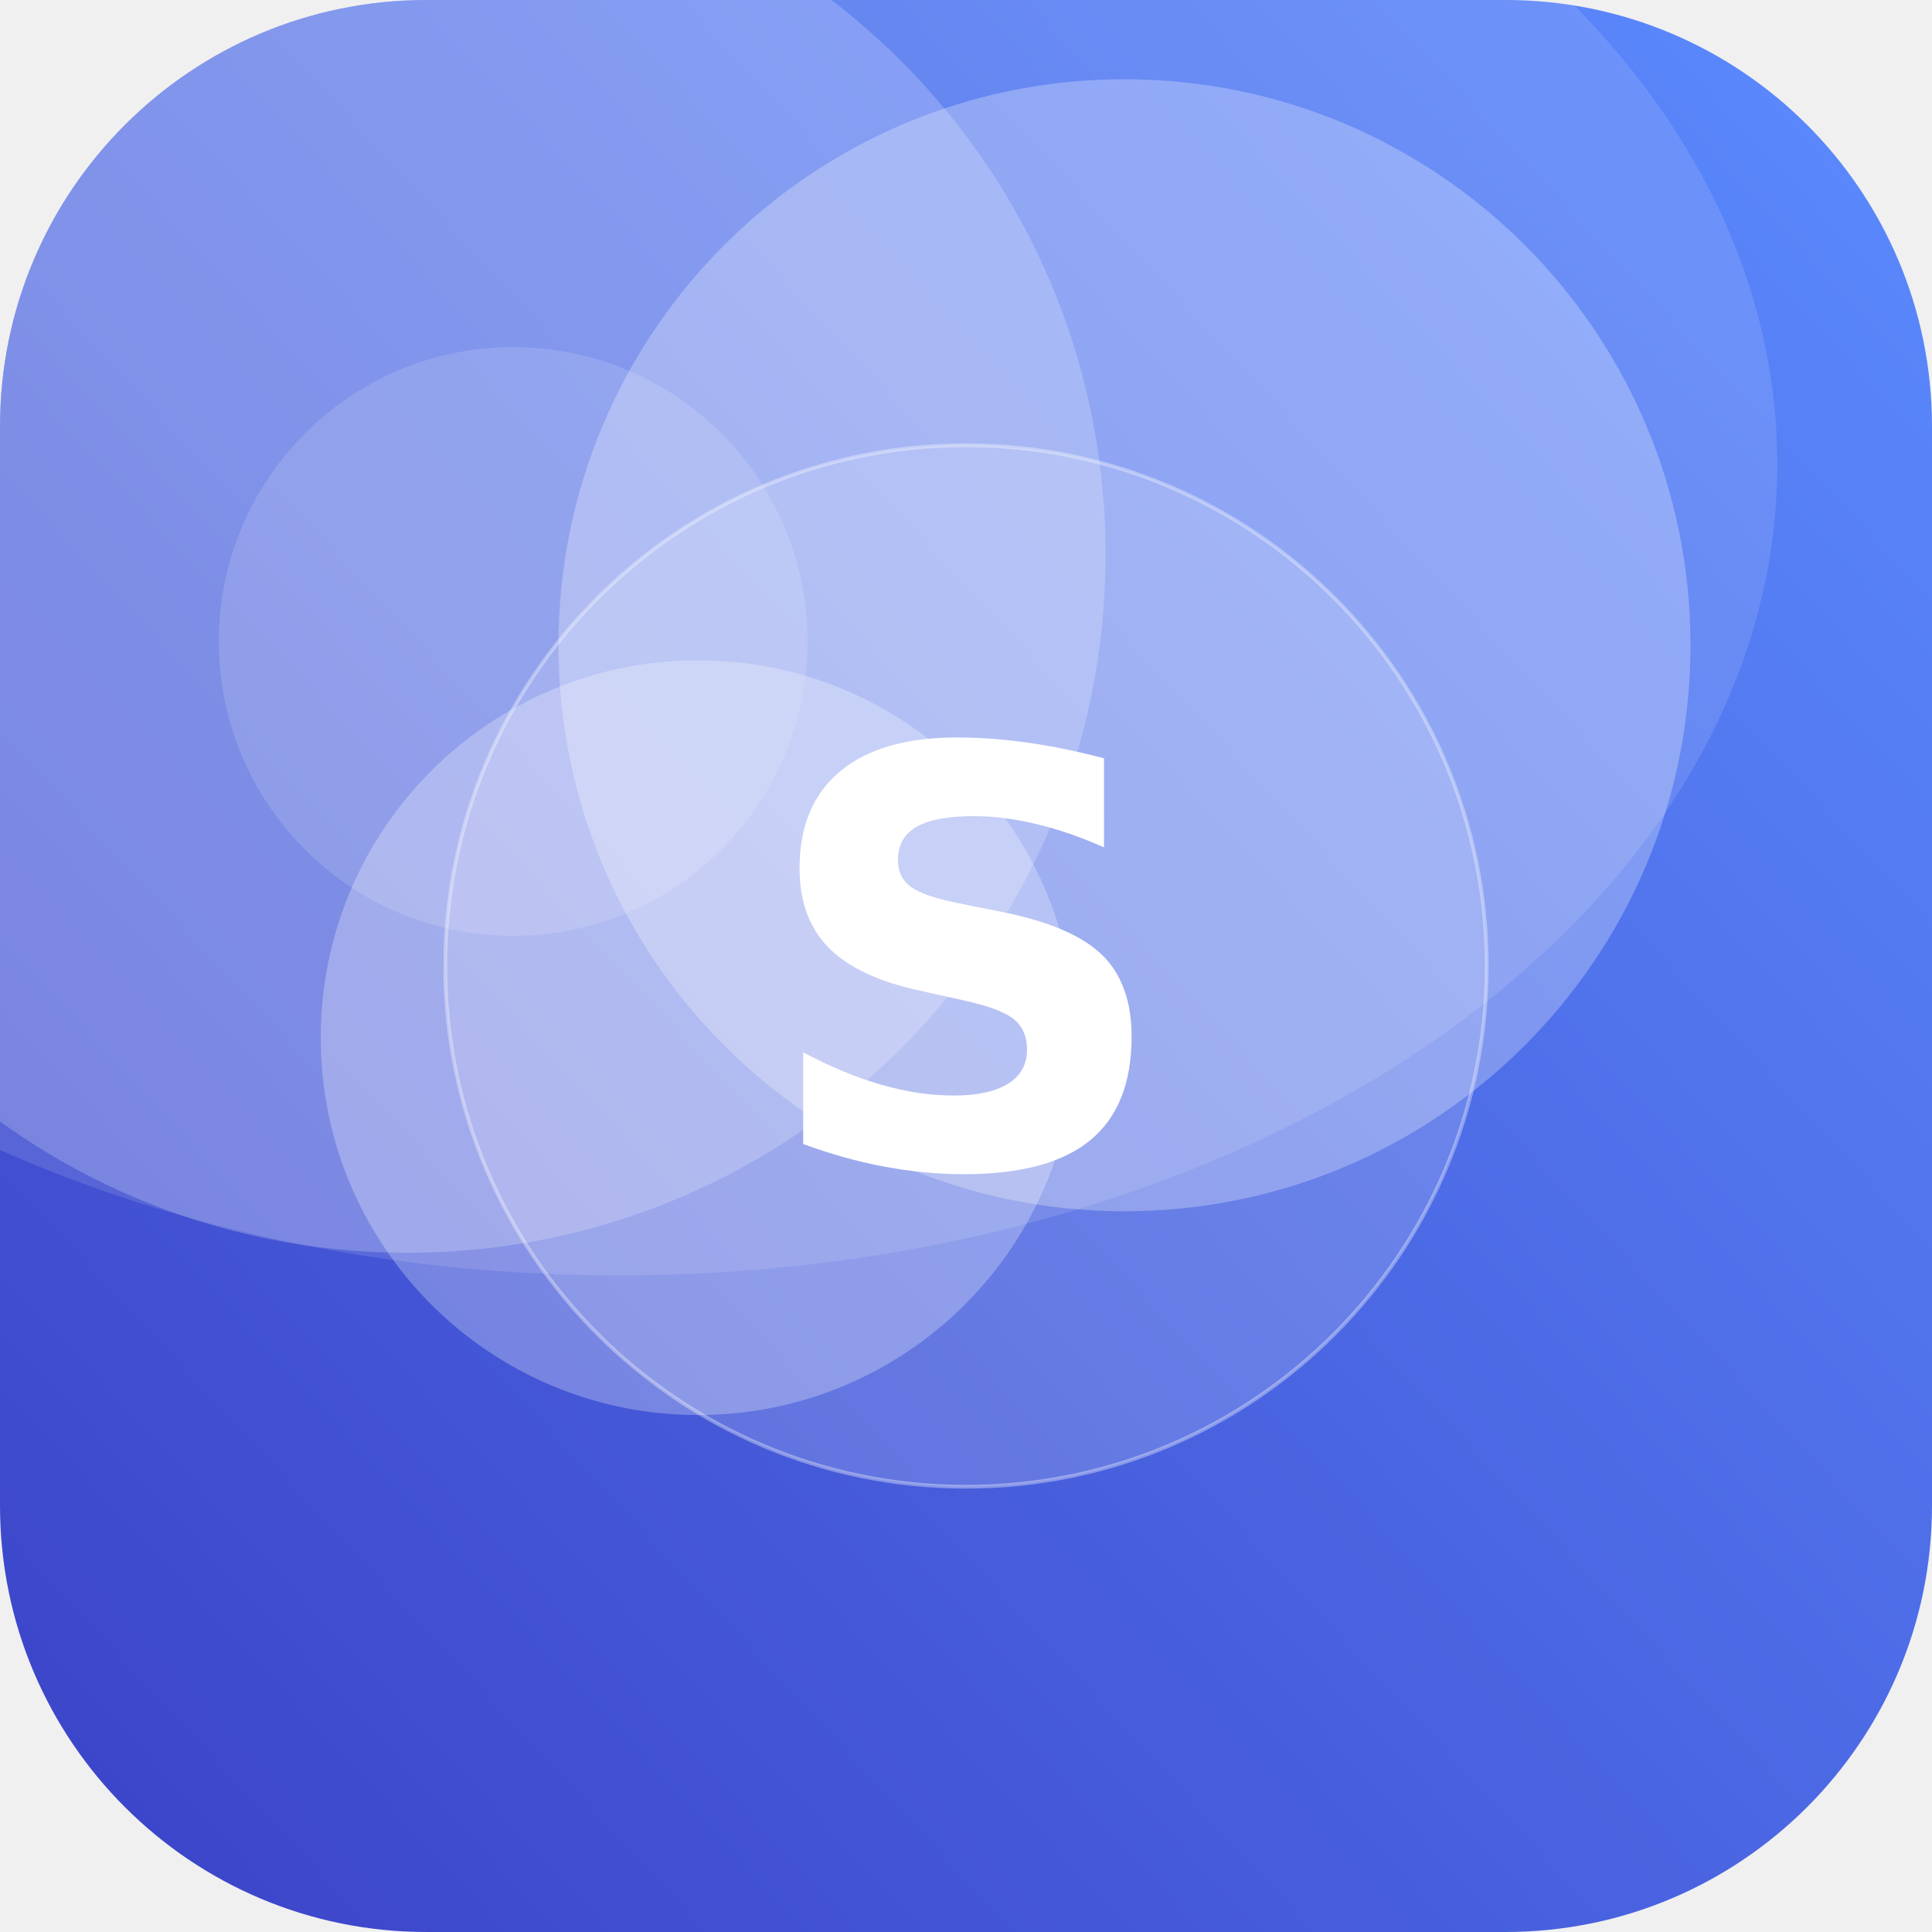
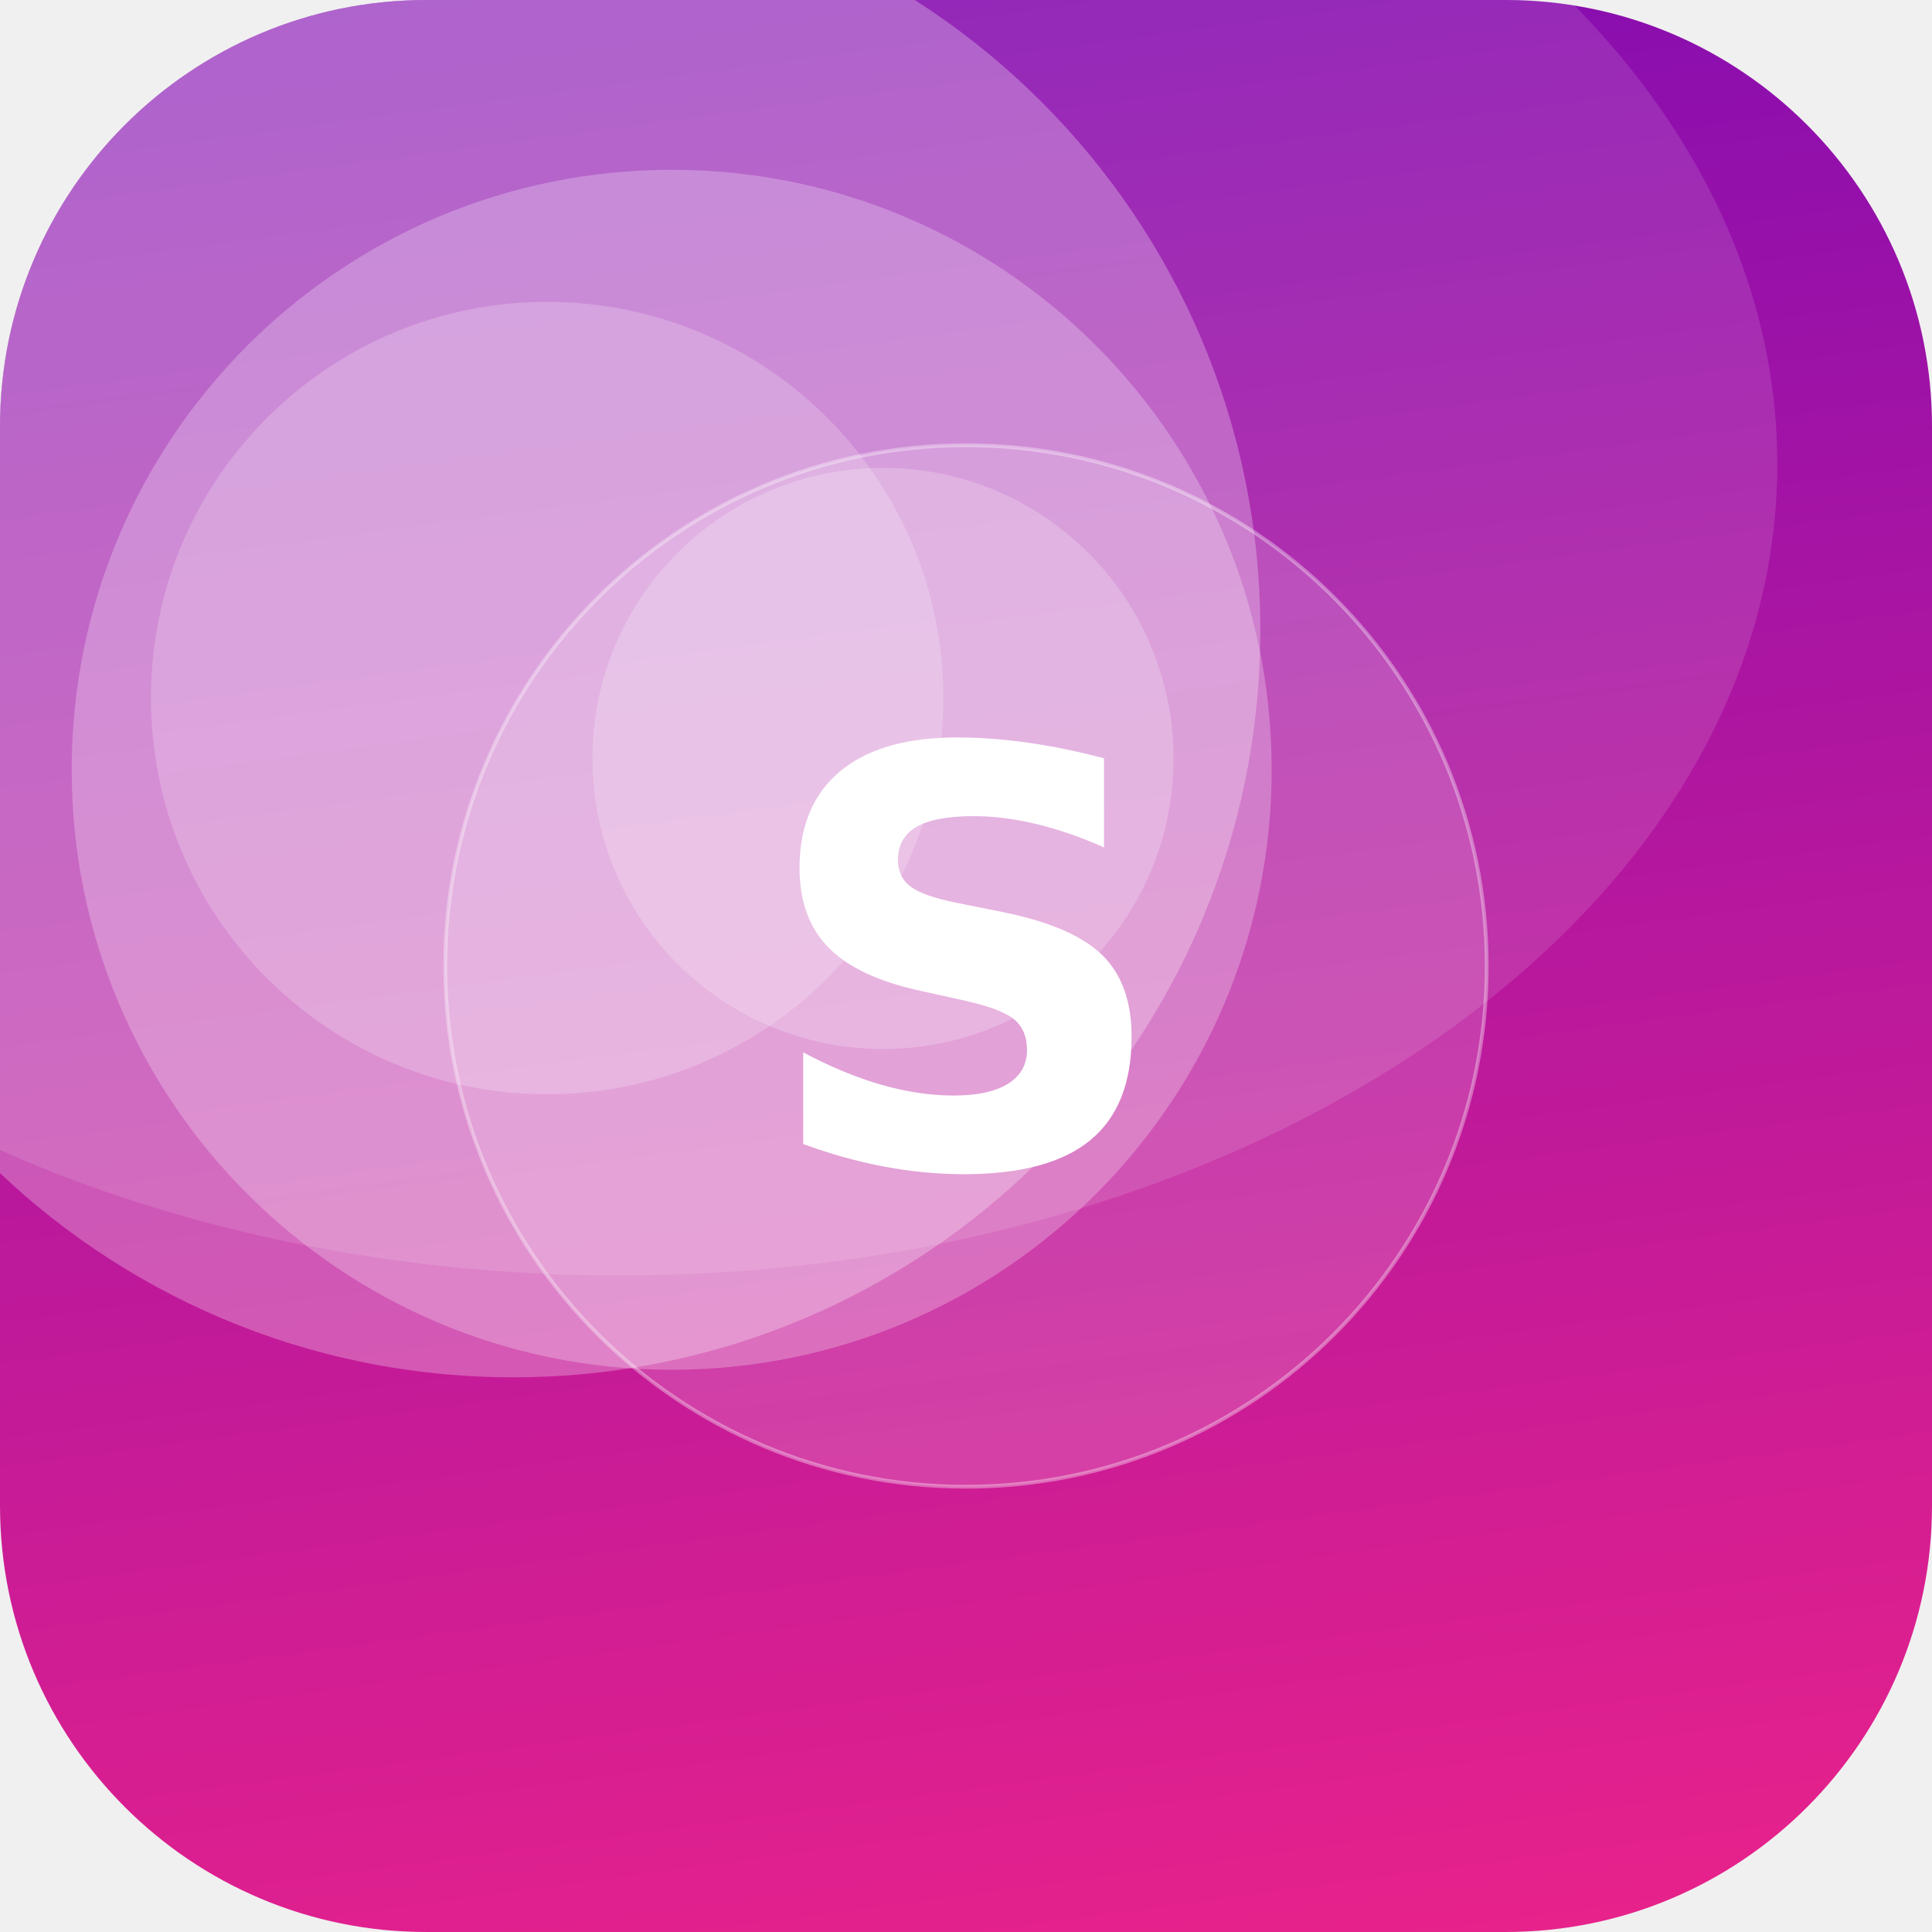
<svg xmlns="http://www.w3.org/2000/svg" width="512" height="512" viewBox="0 0 512 512">
  <defs>
-     <linearGradient id="g" x1="0" y1="0" x2="1" y2="1" gradientTransform="rotate(93 0.5 0.5)">
-       <stop offset="0" stop-color="#5C8CFF" />
-       <stop offset="1" stop-color="#3A41C6" />
+     <linearGradient id="g" x1="0" y1="0" x2="1" y2="1" gradientTransform="rotate(217 0.5 0.5)">
+       <stop offset="0" stop-color="#F72585" />
+       <stop offset="1" stop-color="#7209B7" />
    </linearGradient>
    <clipPath id="c">
      <rect width="512" height="512" rx="113" />
    </clipPath>
  </defs>
  <g clip-path="url(#c)">
    <rect width="512" height="512" fill="url(#g)" />
-     <circle cx="108" cy="147" r="185" fill="#FFFFFF" fill-opacity="0.21" />
-     <circle cx="185" cy="275" r="100" fill="#FFFFFF" fill-opacity="0.27" />
-     <circle cx="136" cy="170" r="78" fill="#FFFFFF" fill-opacity="0.14" />
-     <circle cx="298" cy="171" r="150" fill="#FFFFFF" fill-opacity="0.27" />
+     <circle cx="234" cy="201" r="77" fill="#FFFFFF" fill-opacity="0.21" />
+     <circle cx="178" cy="204" r="159" fill="#FFFFFF" fill-opacity="0.25" />
+     <circle cx="145" cy="185" r="105" fill="#FFFFFF" fill-opacity="0.20" />
+     <circle cx="136" cy="167" r="198" fill="#FFFFFF" fill-opacity="0.27" />
    <ellipse cx="164" cy="123" rx="307" ry="215" fill="#FFFFFF" fill-opacity="0.12" />
    <circle cx="256" cy="256" r="138" fill="#FFFFFF" fill-opacity="0.16" stroke="#FFFFFF" stroke-opacity="0.35" />
    <text x="50%" y="50%" dy="53" text-anchor="middle" font-family="DejaVu Sans, Helvetica, Arial, sans-serif" font-weight="bold" font-size="153" fill="#FFFFFF">S</text>
  </g>
</svg>
